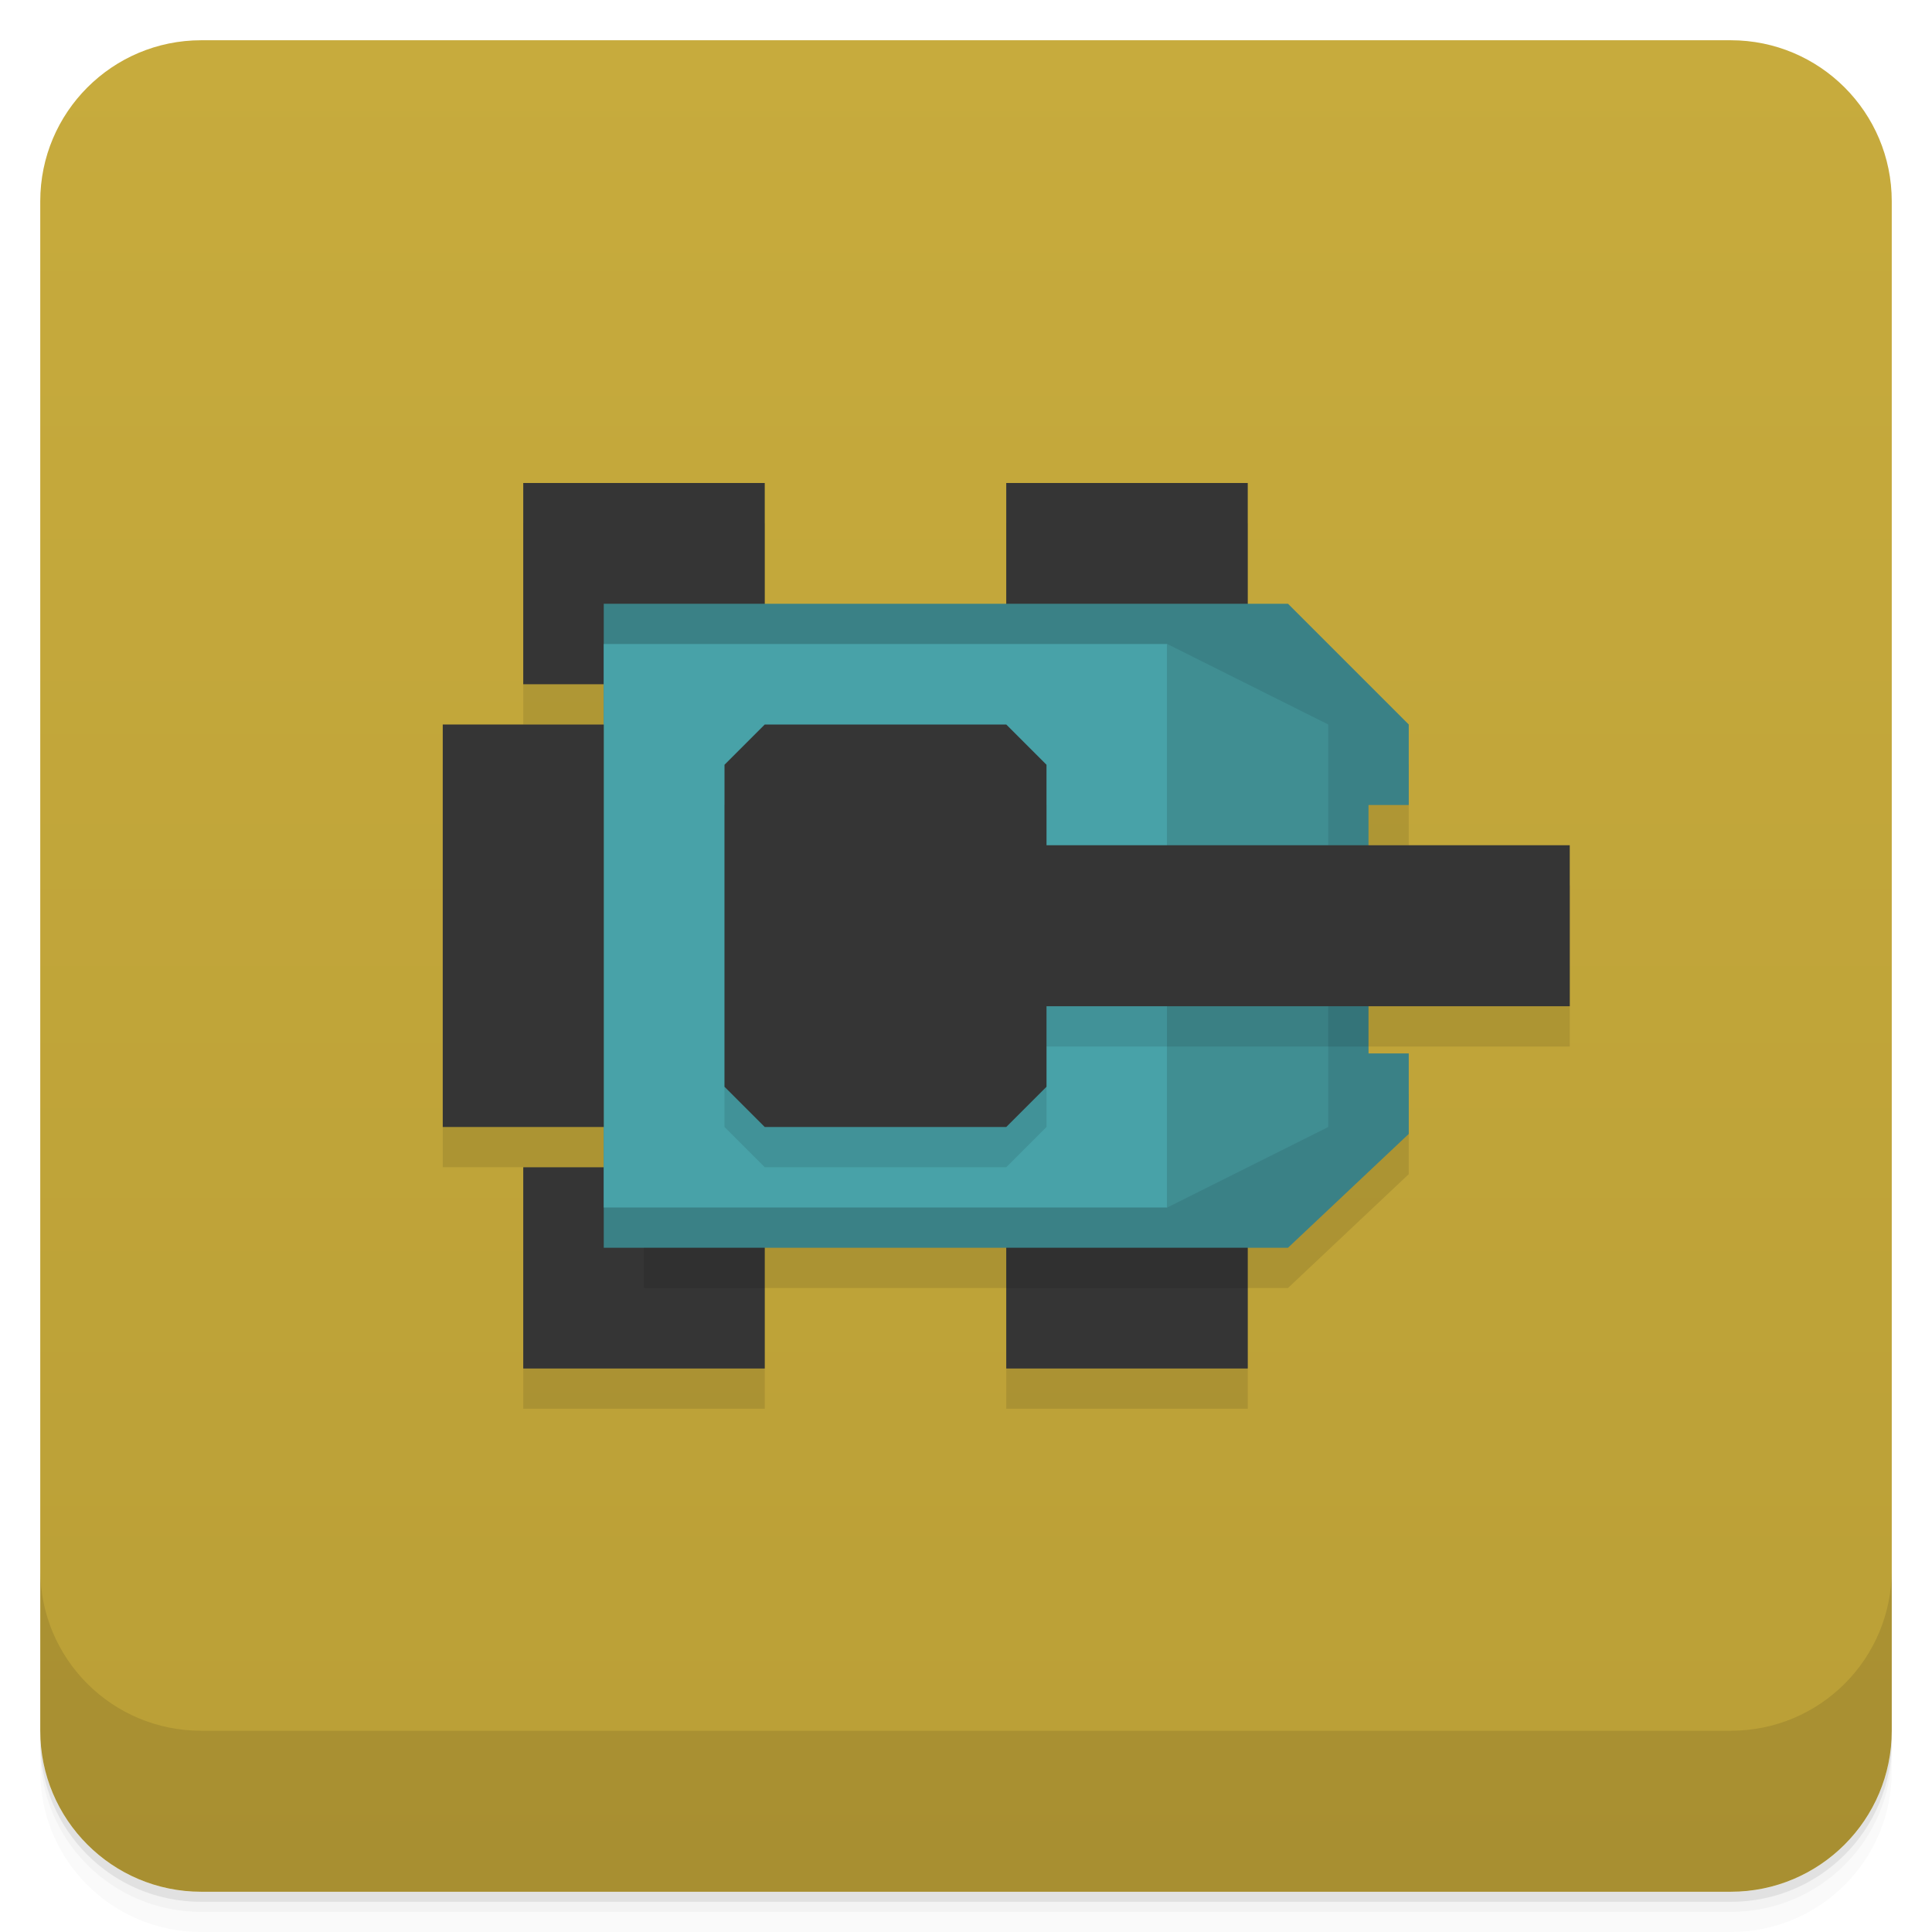
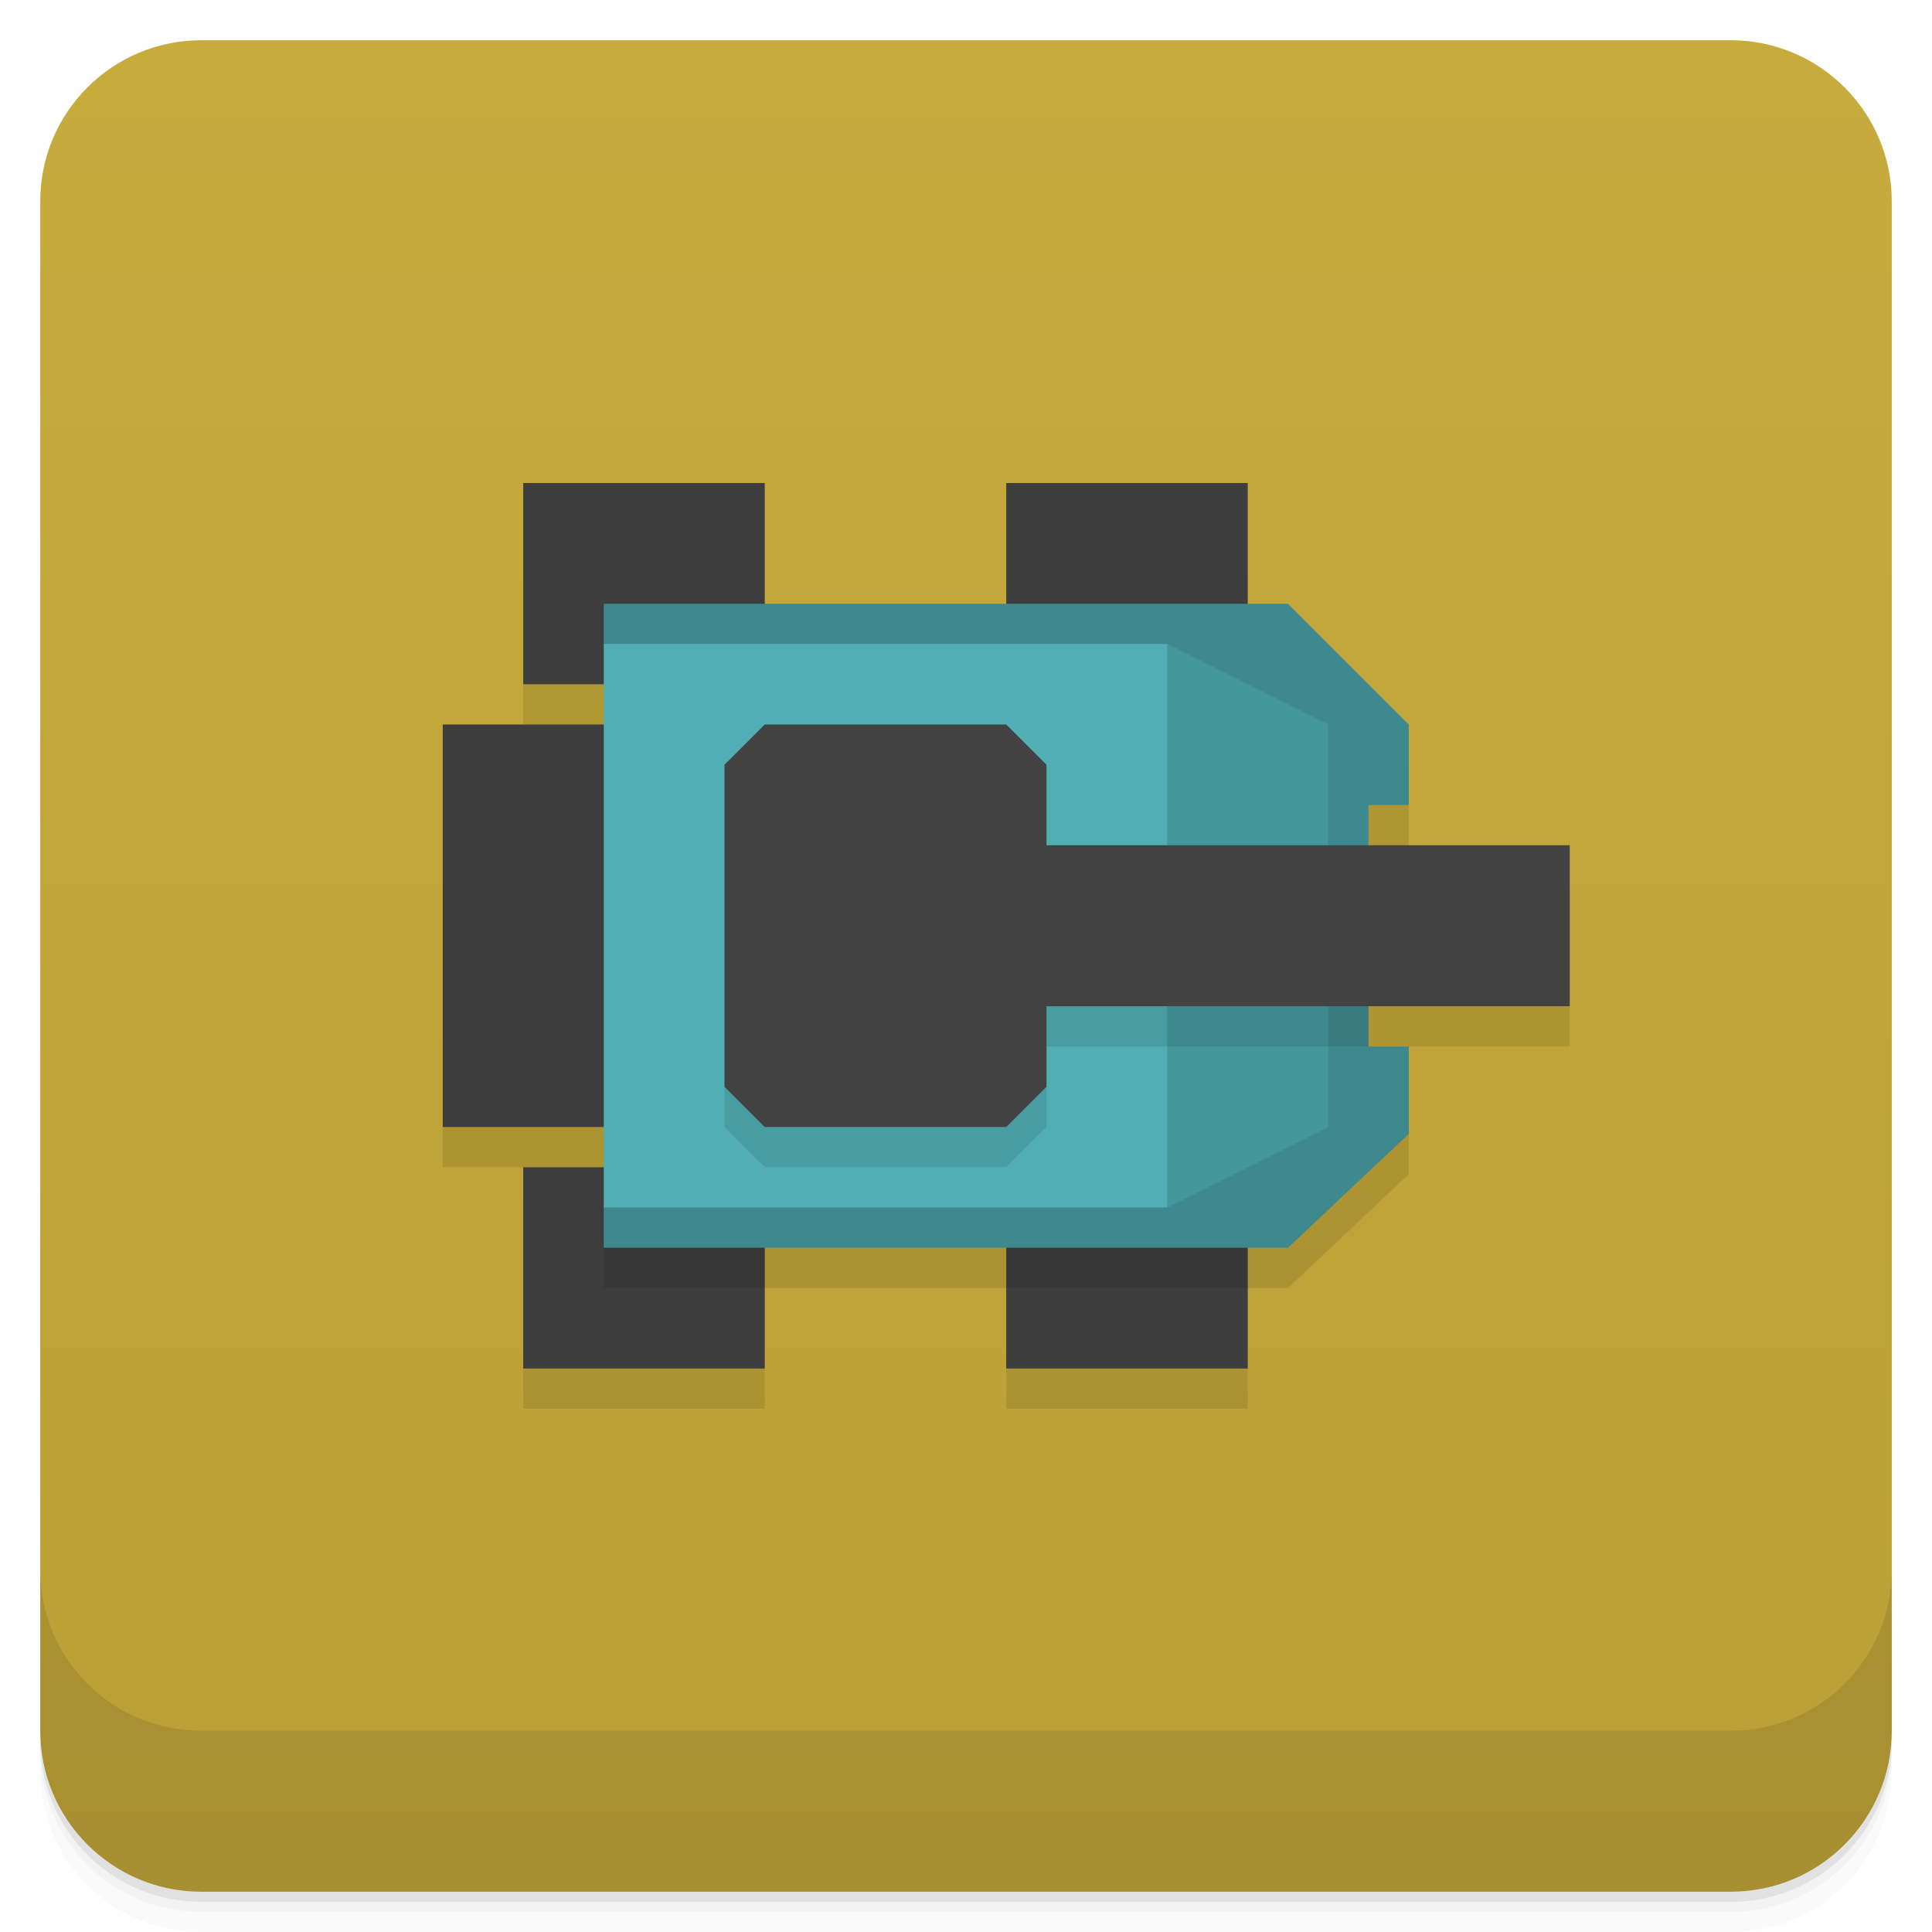
- <svg xmlns="http://www.w3.org/2000/svg" width="48" height="48" version="1.1" viewBox="0 0 48 48">
+ <svg xmlns="http://www.w3.org/2000/svg" version="1.1" viewBox="0 0 48 48">
  <defs>
-     <linearGradient id="linearGradient4501" x1="-47" x2="-1" y1="2.8779e-15" y2="6.1232e-17" gradientUnits="userSpaceOnUse">
+     <linearGradient id="bg" x1="-47" x2="-1" gradientUnits="userSpaceOnUse">
      <stop style="stop-color:#ba9f36" offset="0" />
      <stop style="stop-color:#c7ab3d" offset="1" />
    </linearGradient>
  </defs>
-   <g transform="translate(0 3.949e-5)">
+   <g transform="translate(0)">
    <path d="m1 43v0.25c0 2.216 1.784 4 4 4h38c2.216 0 4-1.784 4-4v-0.25c0 2.216-1.784 4-4 4h-38c-2.216 0-4-1.784-4-4zm0 0.5v0.5c0 2.216 1.784 4 4 4h38c2.216 0 4-1.784 4-4v-0.5c0 2.216-1.784 4-4 4h-38c-2.216 0-4-1.784-4-4z" style="opacity:.02" />
    <path d="m1 43.25v0.25c0 2.216 1.784 4 4 4h38c2.216 0 4-1.784 4-4v-0.25c0 2.216-1.784 4-4 4h-38c-2.216 0-4-1.784-4-4z" style="opacity:.05" />
    <path d="m1 43v0.25c0 2.216 1.784 4 4 4h38c2.216 0 4-1.784 4-4v-0.25c0 2.216-1.784 4-4 4h-38c-2.216 0-4-1.784-4-4z" style="opacity:.1" />
  </g>
-   <rect transform="rotate(-90)" x="-47" y="1" width="46" height="46" rx="4" style="fill:url(#linearGradient4501)" />
+   <rect transform="rotate(-90)" x="-47" y="1" width="46" height="46" rx="4" style="fill:url(#bg)" />
  <g transform="translate(0 3.949e-5)">
    <g transform="translate(0 -1004.4)">
      <path d="m1 1043.4v4c0 2.216 1.784 4 4 4h38c2.216 0 4-1.784 4-4v-4c0 2.216-1.784 4-4 4h-38c-2.216 0-4-1.784-4-4z" style="opacity:.1" />
    </g>
  </g>
-   <path d="m13 13v5h2v1h-4v10h4v1h-2v5h6v-3h6v3h6v-3h1l3-2.828v-2h-1v-1.172h5v-4h-5v-1h1v-2l-3-3h-1v-3h-6v3h-6v-3z" style="opacity:.1" />
-   <path d="m13 12v5h6v-5zm12 0v5h6v-5zm-12 17v5h6v-5zm12 0v5h6v-5z" style="fill:#353535" />
-   <path d="m15 15v16h17l3-2.828v-2h-1v-6.172h1v-2l-3-3z" style="fill:#3a8186" />
-   <rect x="15" y="16" width="14" height="14" style="fill:#48a2a8" />
-   <rect x="11" y="18" width="4" height="10" style="fill:#353535" />
-   <path d="m29 16 4 2v10l-4 2z" style="fill:#408e92" />
-   <path d="m19 19l-1 1v8l1 1h6l1-1v-2h8v-1h5v-3h-13v-2l-1-1h-6z" style="opacity:.1" />
-   <path d="m19 18-1 1v8l1 1h6l1-1v-2h13v-4h-13v-2l-1-1z" style="fill:#353535" />
-   <path d="m16 31v1h3v-1zm9 0v1h6v-1z" style="opacity:.1" />
+   <path d="m13 16v2l-2 1v10h2v6h6v-3h6v3h6v-3h1l3-2.828v-3.172h4v-4h-4v-3z" style="opacity:.1" />
+   <path d="m13 12v5h6v-5zm12 0v5h6v-5zm-12 17v5h6v-5zm12 0v5h6v-5z" style="fill:#3d3d3d" />
+   <path d="m15 15v1l2 7-2 7v1h17l3-2.828v-2.172h-1v-6h1v-2l-3-3z" style="fill:#3e898e" />
+   <rect x="11" y="18" width="5" height="10" style="fill:#3d3d3d" />
+   <path d="m29 16 4 2v10l-4 2-1-7z" style="fill:#44989c" />
+   <rect x="15" y="16" width="14" height="14" style="fill:#50aeb4" />
+   <path d="m18 27v1l1 1h6l1-1v-2h8v-4z" style="opacity:.1" />
+   <path d="m19 18-1 1v8l1 1h6l1-1v-2h13v-4h-13v-2l-1-1z" style="fill:#424242" />
+   <path d="m15 31v1h4v-1zm10 0v1h6v-1z" style="opacity:.1" />
</svg>
